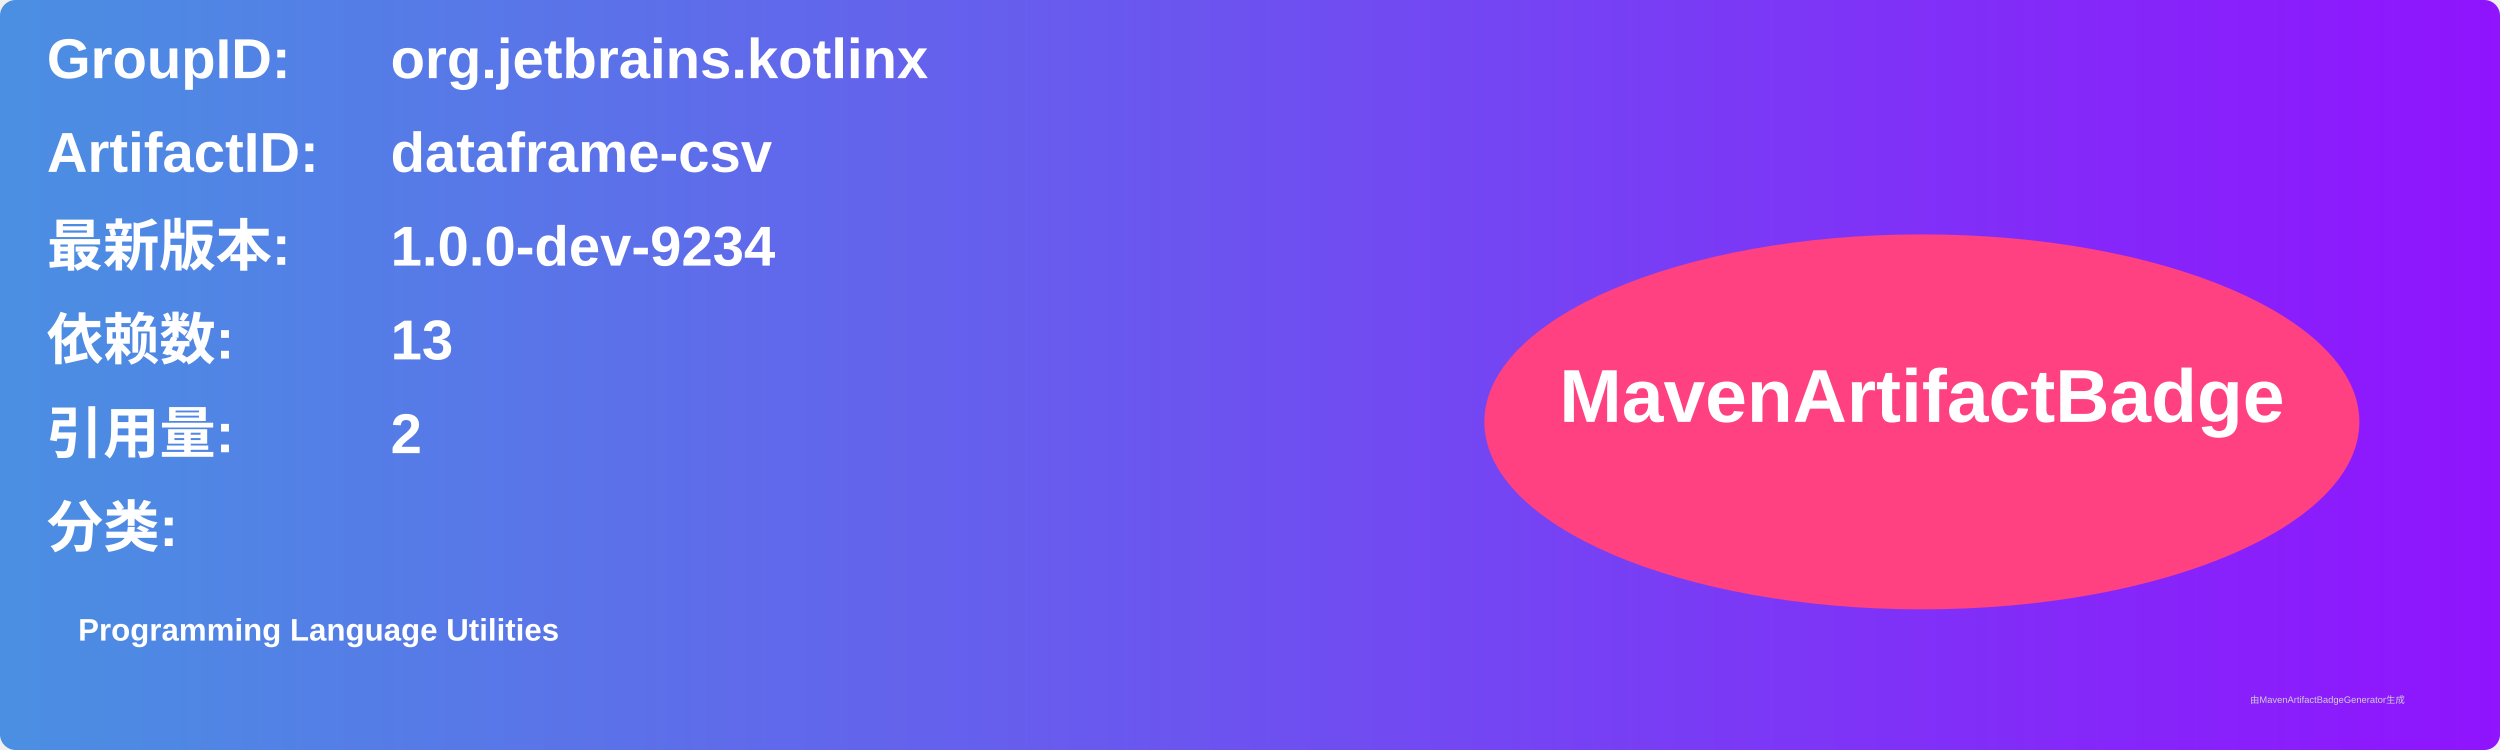
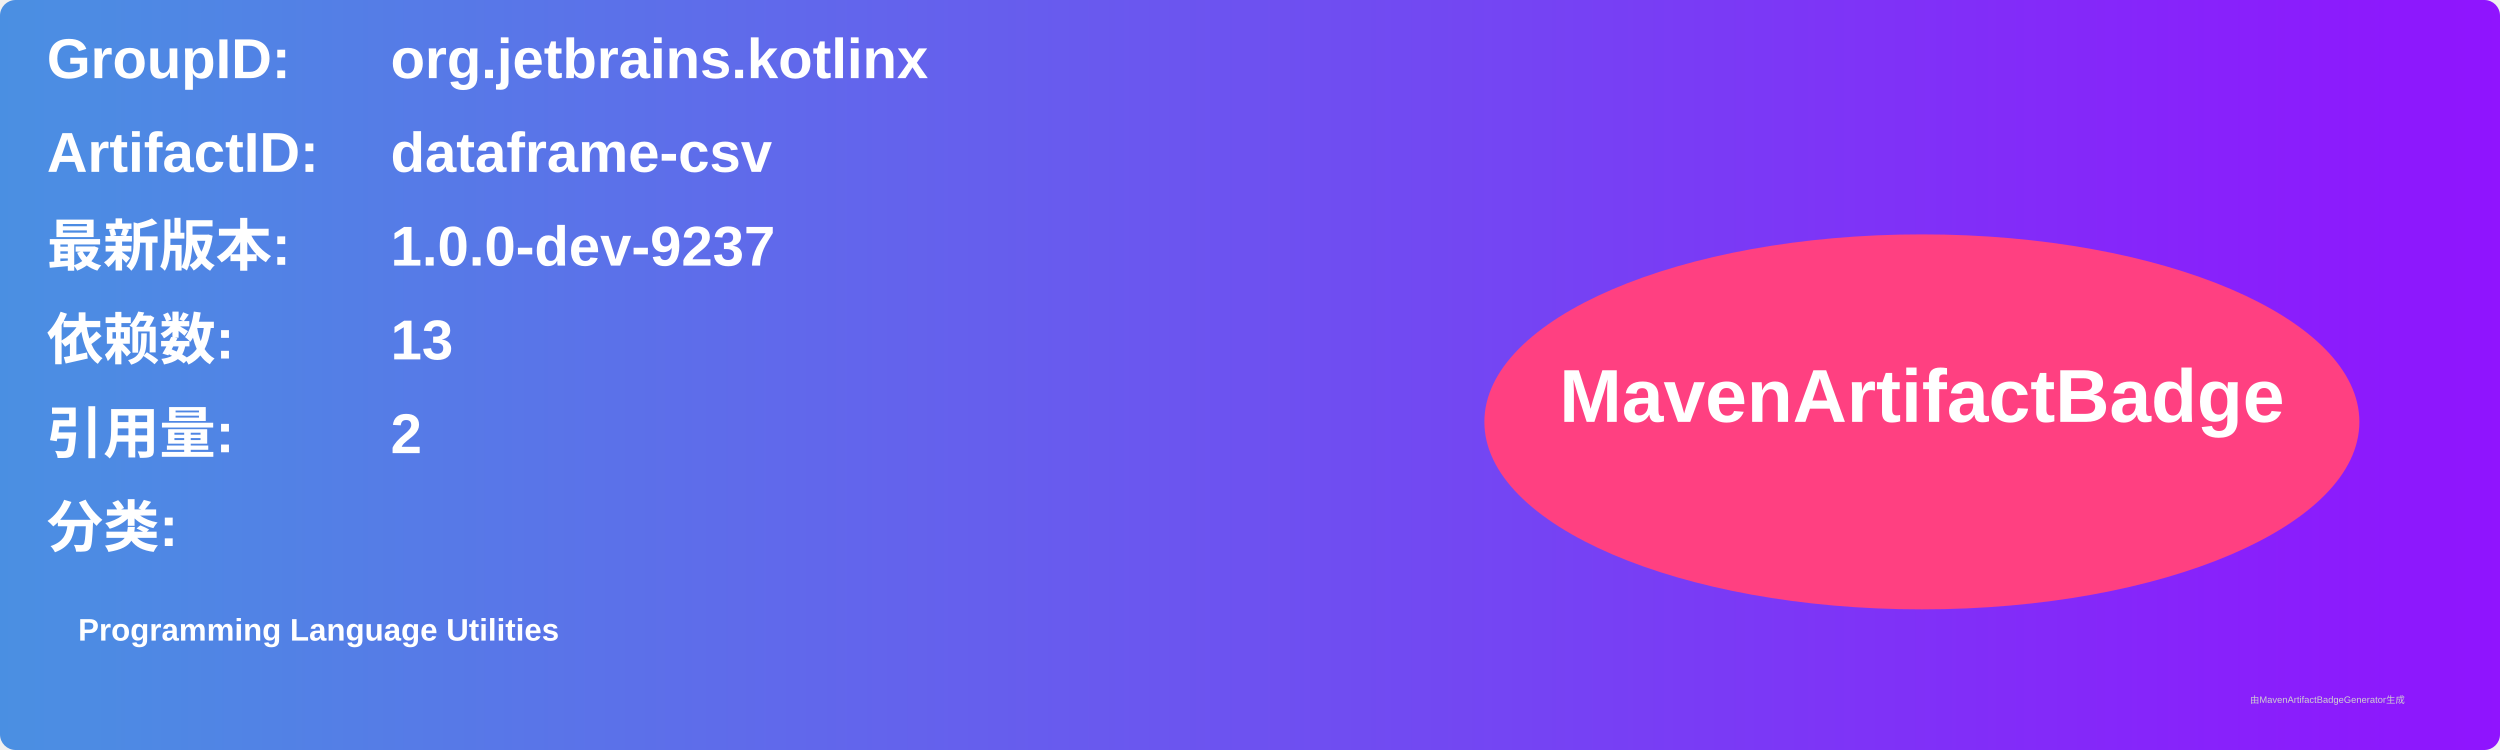
<svg xmlns="http://www.w3.org/2000/svg" width="800" height="240" viewBox="0 0 800 240">
  <linearGradient id="grad" x1="0%" y1="0%" x2="100%" y2="0%">
    <stop offset="0%" stop-color="#4a90e2" />
    <stop offset="100%" stop-color="#9013fe" />
  </linearGradient>
  <rect width="100%" height="100%" rx="5" ry="5" fill="url(#grad)" />
  <g transform="translate(15, 15)">
    <text x="0" y="10" font-family="Arial" font-size="18" fill="white" font-weight="bold" width="260">GroupID:</text>
    <text x="110" y="10" font-family="Arial" font-size="18" fill="white" font-weight="bold" width="460">org.jetbrains.kotlinx</text>
    <text x="0" y="40" font-family="Arial" font-size="18" fill="white" font-weight="bold" width="260">ArtifactID:</text>
    <text x="110" y="40" font-family="Arial" font-size="18" fill="white" font-weight="bold" width="460">dataframe-csv</text>
    <text x="0" y="70" font-family="Arial" font-size="18" fill="white" font-weight="bold">最新版本:</text>
    <text x="110" y="70" font-family="Arial" font-size="18" fill="white" font-weight="bold">
-       <tspan font-weight="bold">1.0.0-dev-9234</tspan>
+       <tspan font-weight="bold">1.0.0-dev-9237</tspan>
    </text>
    <text x="0" y="100" font-family="Arial" font-size="18" fill="white" font-weight="bold">依赖数: </text>
    <text x="110" y="100" font-family="Arial" font-size="18" fill="white">
      <tspan font-weight="bold">13</tspan>
    </text>
    <text x="0" y="130" font-family="Arial" font-size="18" fill="white" font-weight="bold">引用量: </text>
    <text x="110" y="130" font-family="Arial" font-size="18" fill="white">
      <tspan font-weight="bold">2</tspan>
    </text>
    <text x="0" y="160" font-family="Arial" font-size="18" fill="white" font-weight="bold">分类:</text>
    <text x="10" y="190" font-family="Arial" font-size="10" fill="white">
      <tspan font-weight="bold">Programming Language Utilities</tspan>
    </text>
    <ellipse cx="600" cy="120" rx="140" ry="60" fill="#ff4081" />
    <text x="600" y="120" text-anchor="middle" font-family="Arial" font-size="24" fill="white" font-weight="bold">MavenArtifactBadge</text>
  </g>
  <text x="720" y="225" font-family="Arial" font-size="3" fill="#d0d0d0">由MavenArtifactBadgeGenerator生成</text>
</svg>
